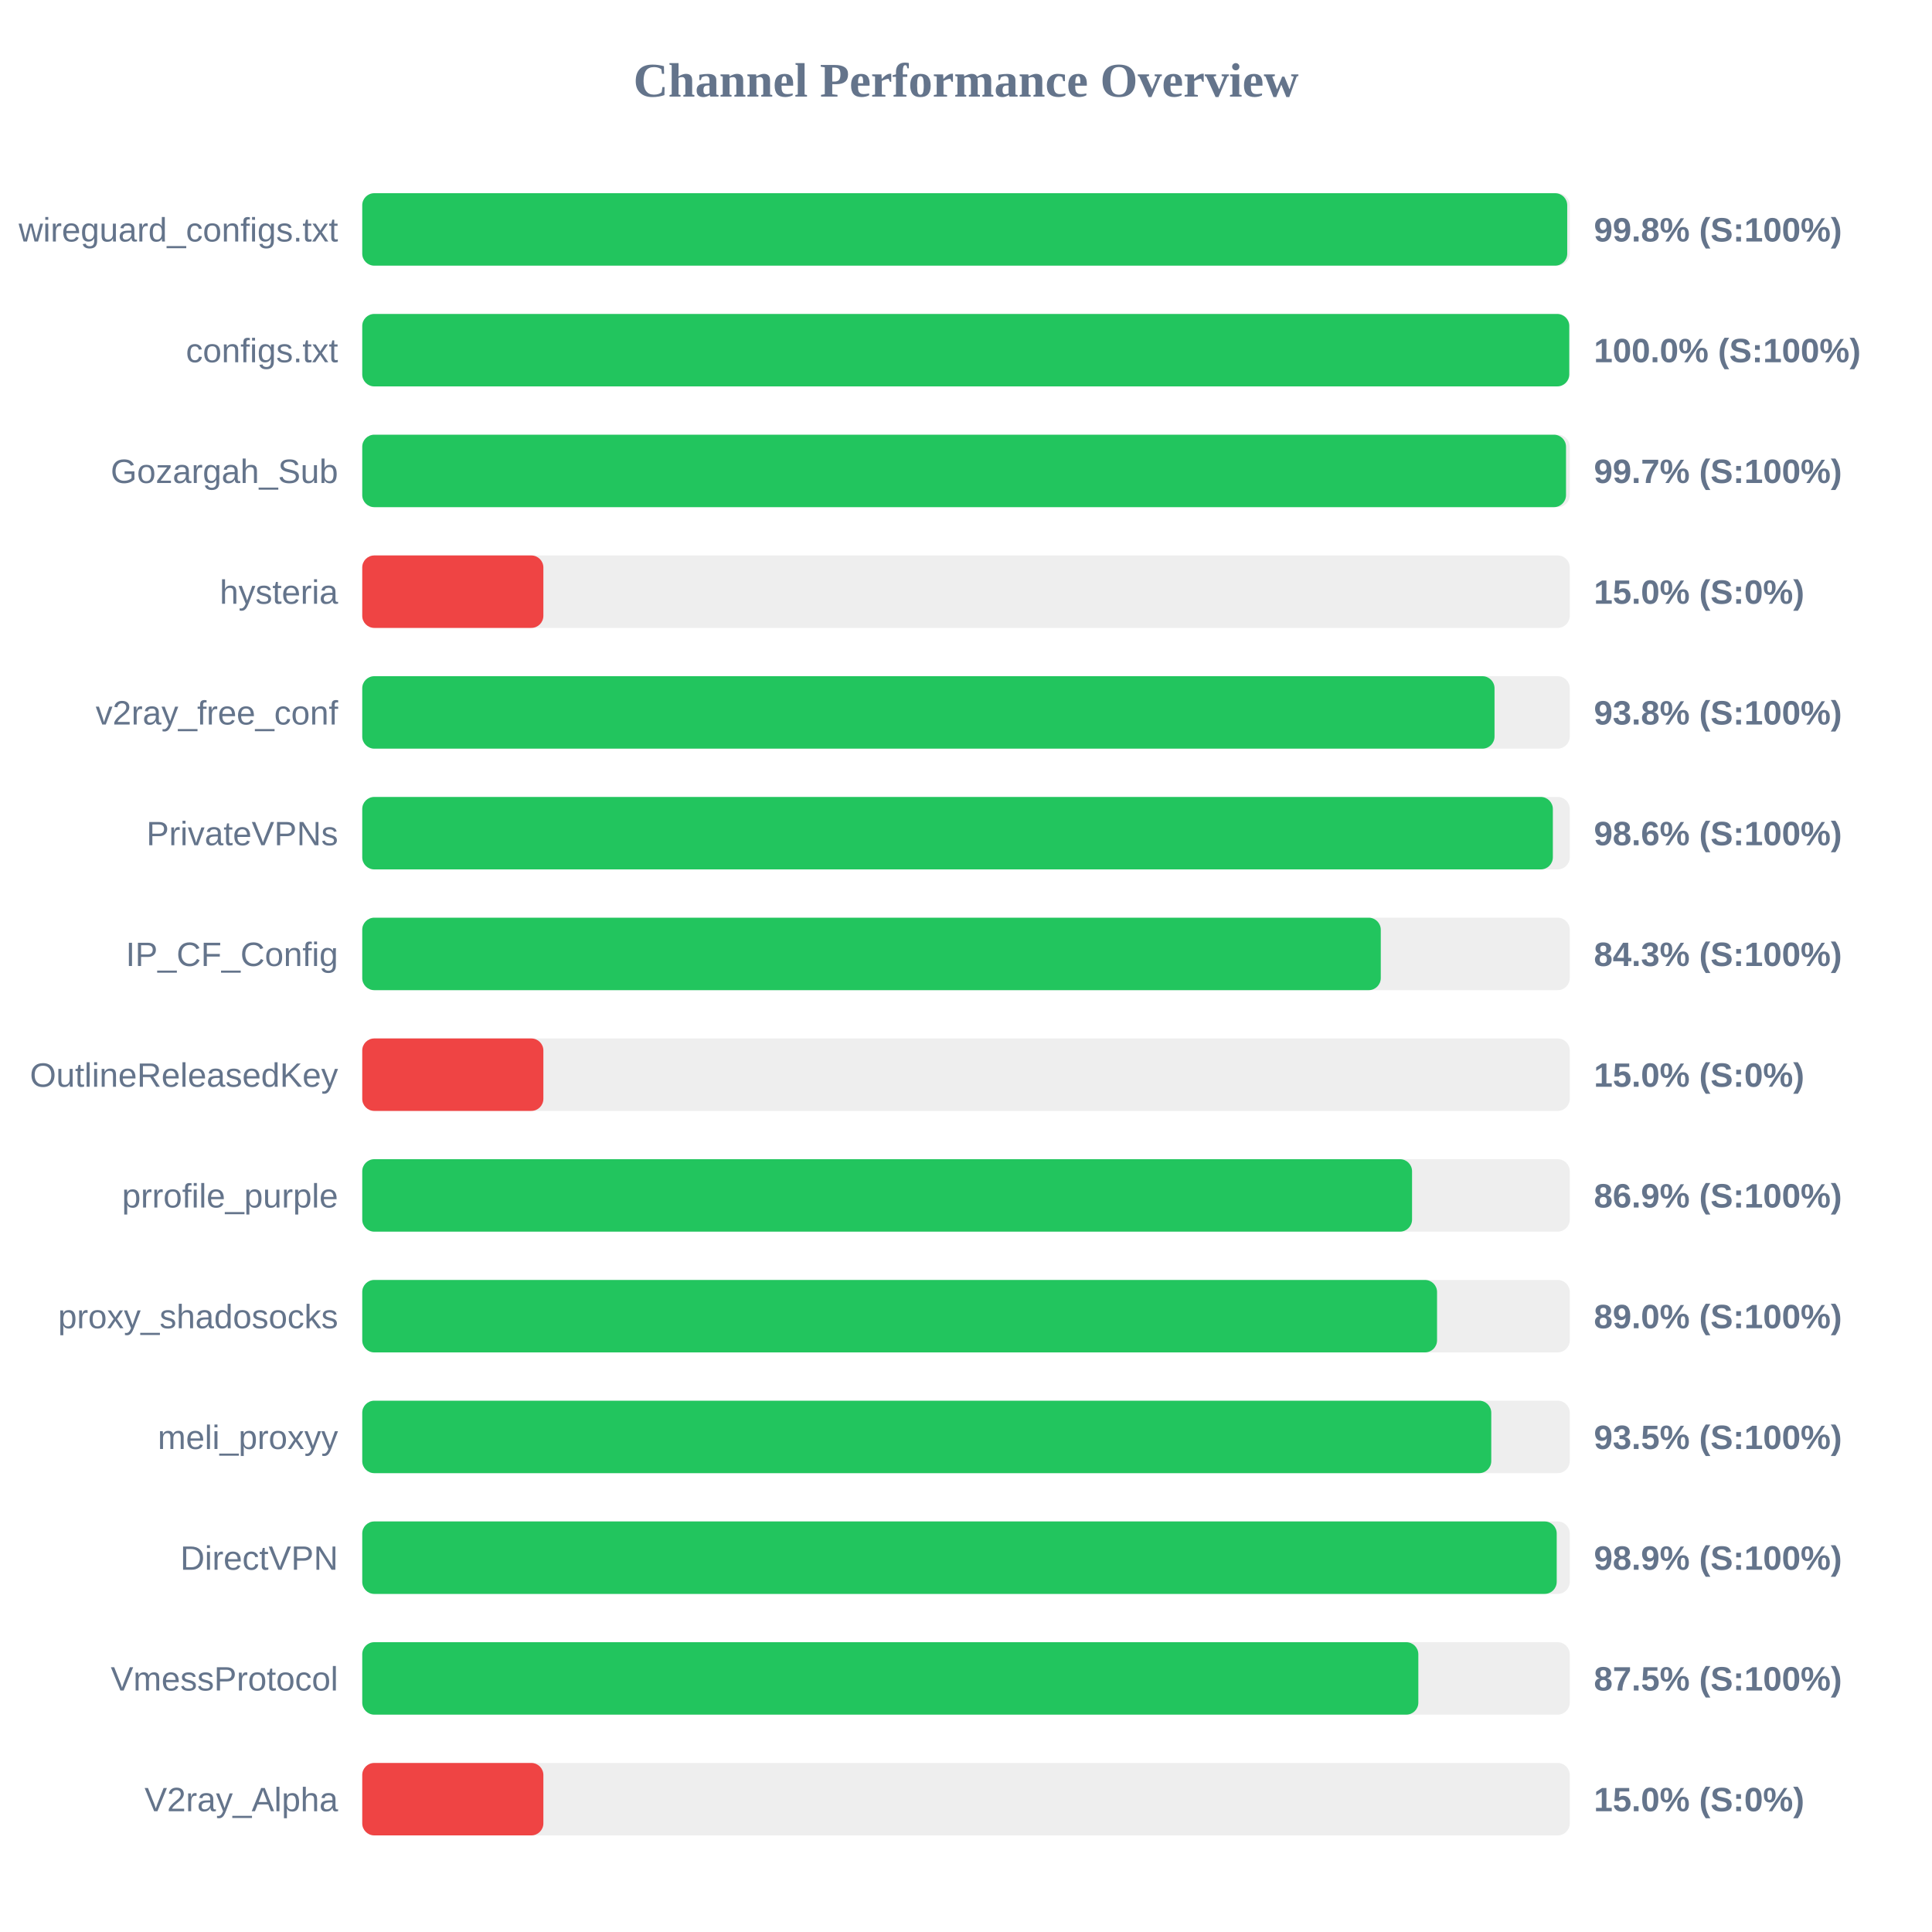
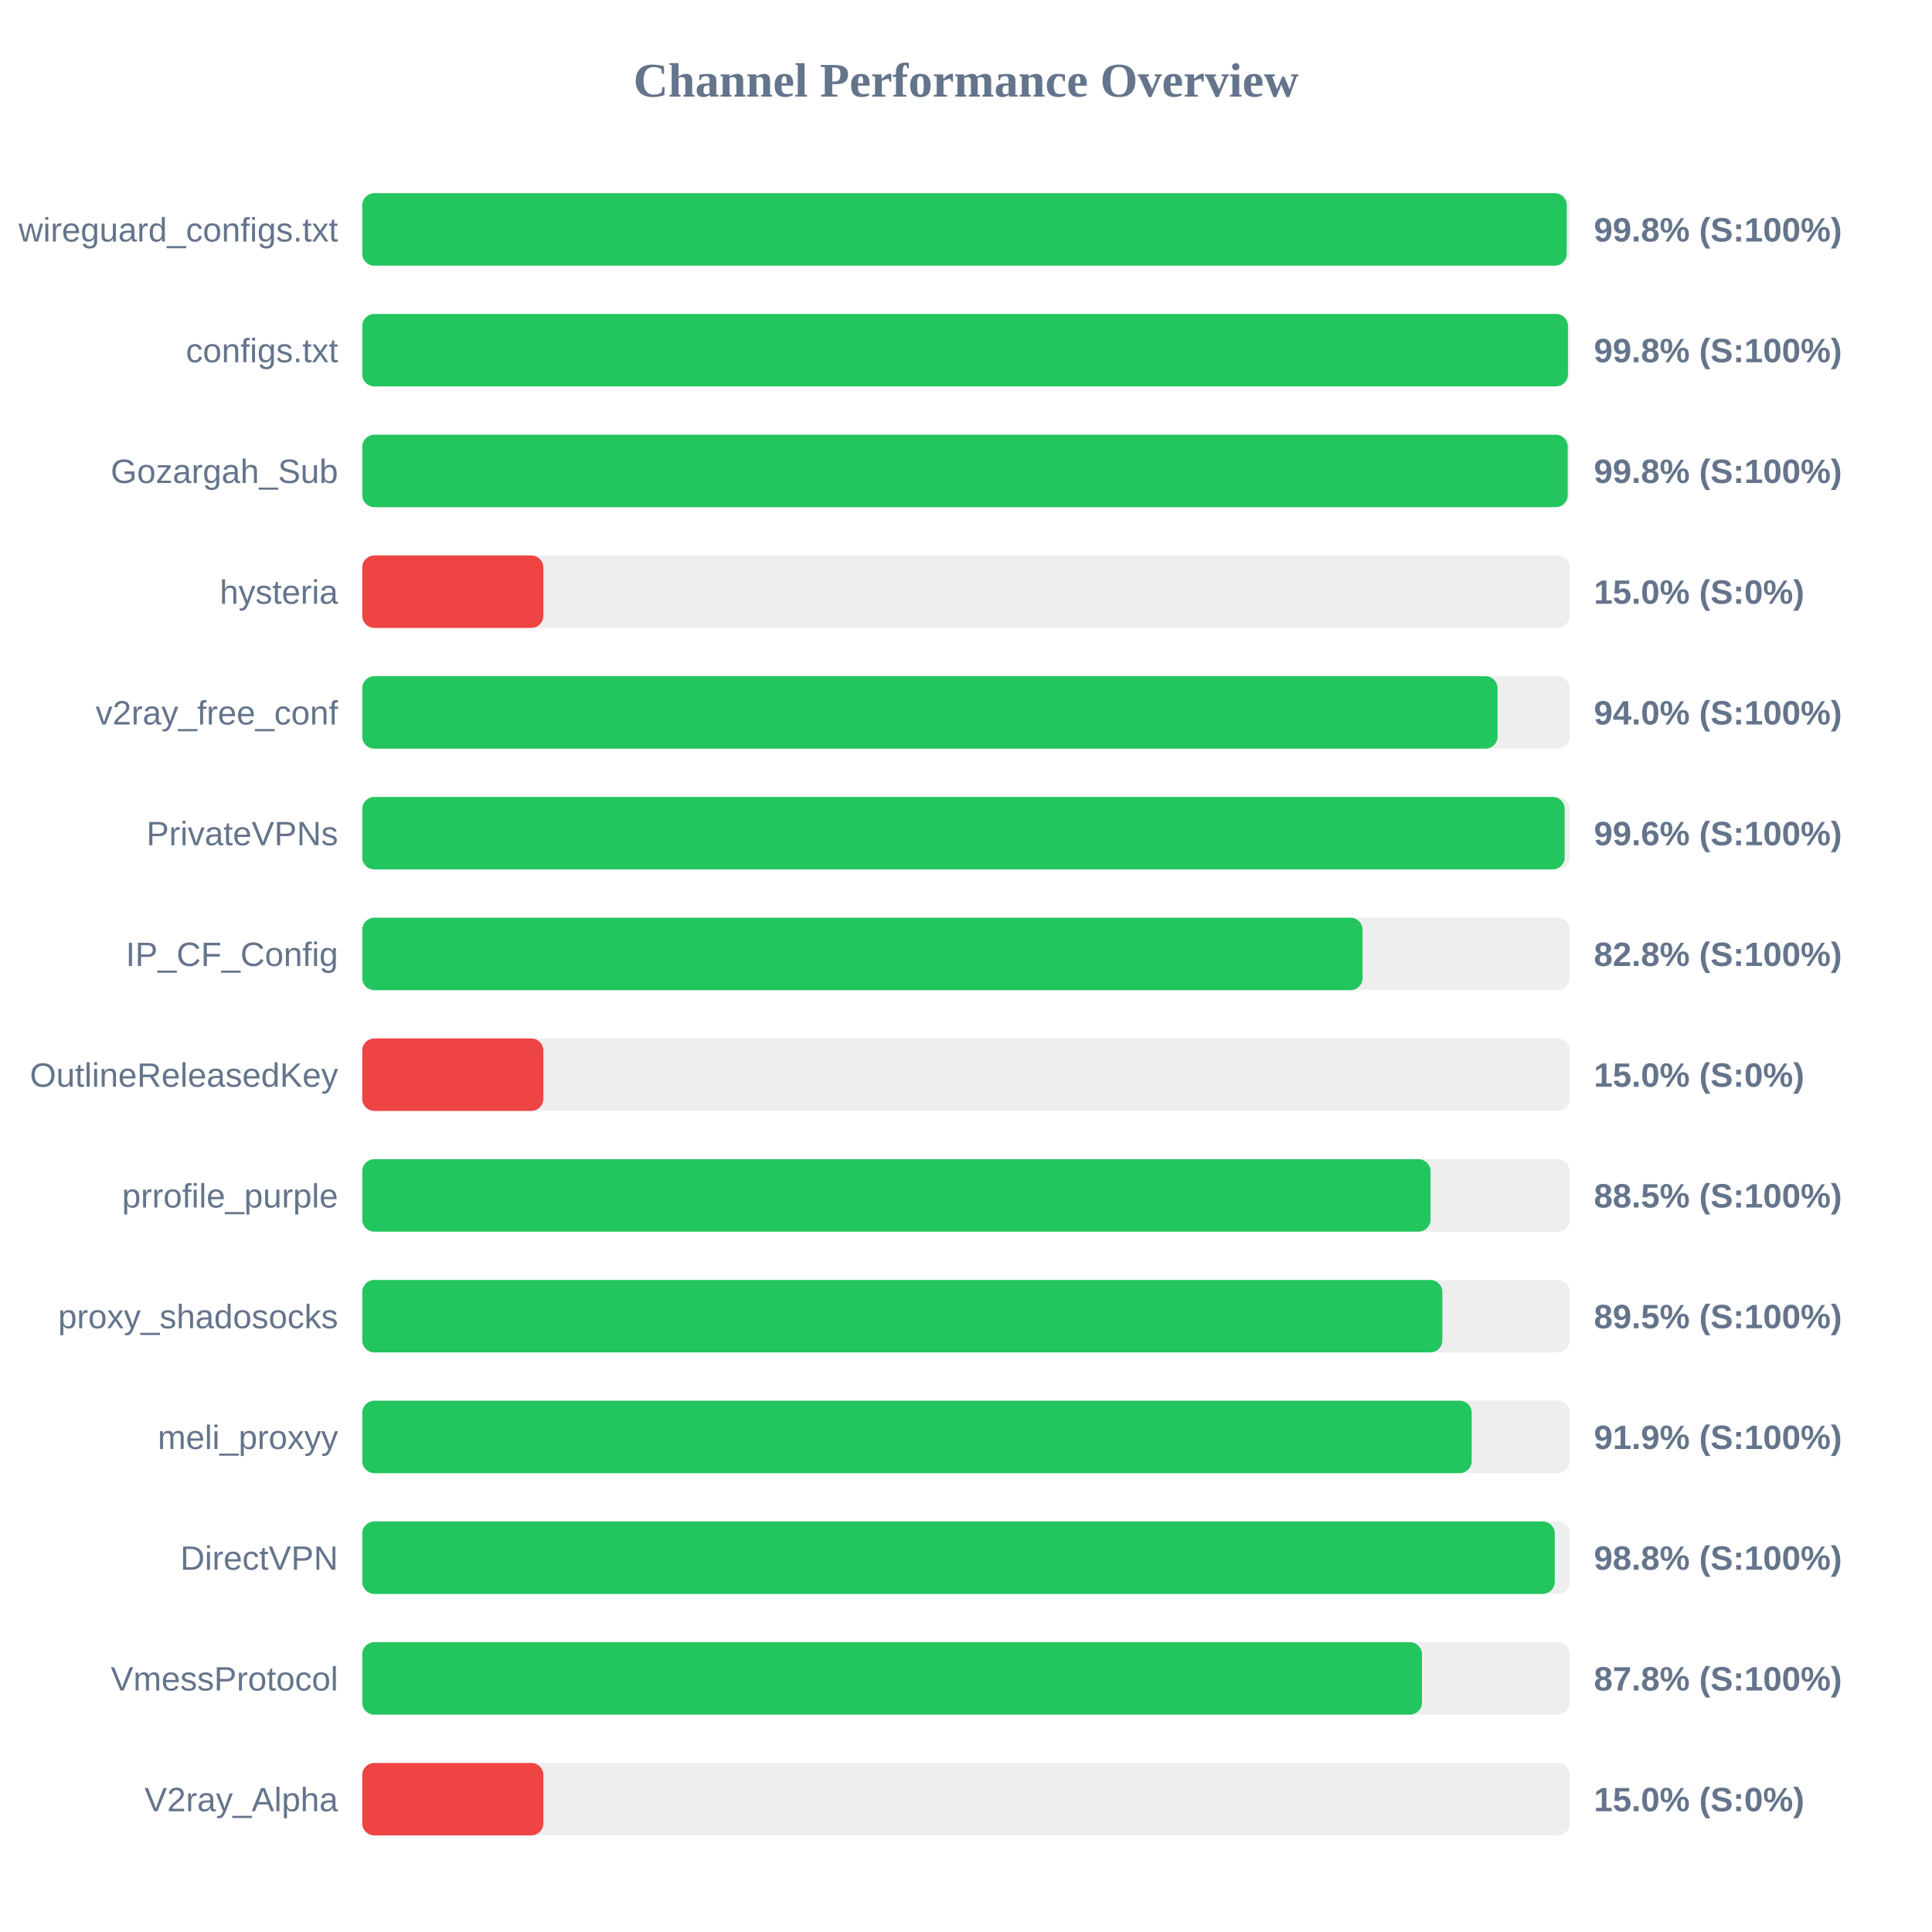
<svg xmlns="http://www.w3.org/2000/svg" width="800" height="800" version="1.1">
  <style>
        .row { font: 14px Arial; fill: #64748b; }
        .score { font: bold 14px Arial; fill: #64748b; }
    </style>
  <text x="400" y="40" text-anchor="middle" font-size="20px" font-weight="bold" fill="#64748b">Channel Performance Overview</text>
  <rect x="150" y="80" width="500" height="30" fill="#eee" rx="5" />
-   <rect x="150" y="80" width="498.95" height="30" fill="#22c55e" rx="5" />
+   <rect x="150" y="80" width="498.75" height="30" fill="#22c55e" rx="5" />
  <text x="140" y="100" text-anchor="end" class="row">wireguard_configs.txt</text>
  <text x="660" y="100" text-anchor="start" class="score">99.8% (S:100%)</text>
  <rect x="150" y="130" width="500" height="30" fill="#eee" rx="5" />
-   <rect x="150" y="130" width="499.8" height="30" fill="#22c55e" rx="5" />
+   <rect x="150" y="130" width="499.25" height="30" fill="#22c55e" rx="5" />
  <text x="140" y="150" text-anchor="end" class="row">configs.txt</text>
-   <text x="660" y="150" text-anchor="start" class="score">100.0% (S:100%)</text>
+   <text x="660" y="150" text-anchor="start" class="score">99.8% (S:100%)</text>
  <rect x="150" y="180" width="500" height="30" fill="#eee" rx="5" />
-   <rect x="150" y="180" width="498.45" height="30" fill="#22c55e" rx="5" />
+   <rect x="150" y="180" width="499.15" height="30" fill="#22c55e" rx="5" />
  <text x="140" y="200" text-anchor="end" class="row">Gozargah_Sub</text>
-   <text x="660" y="200" text-anchor="start" class="score">99.7% (S:100%)</text>
+   <text x="660" y="200" text-anchor="start" class="score">99.8% (S:100%)</text>
  <rect x="150" y="230" width="500" height="30" fill="#eee" rx="5" />
  <rect x="150" y="230" width="75.0" height="30" fill="#ef4444" rx="5" />
  <text x="140" y="250" text-anchor="end" class="row">hysteria</text>
  <text x="660" y="250" text-anchor="start" class="score">15.0% (S:0%)</text>
  <rect x="150" y="280" width="500" height="30" fill="#eee" rx="5" />
-   <rect x="150" y="280" width="468.85" height="30" fill="#22c55e" rx="5" />
+   <rect x="150" y="280" width="470.1" height="30" fill="#22c55e" rx="5" />
  <text x="140" y="300" text-anchor="end" class="row">v2ray_free_conf</text>
-   <text x="660" y="300" text-anchor="start" class="score">93.8% (S:100%)</text>
+   <text x="660" y="300" text-anchor="start" class="score">94.0% (S:100%)</text>
  <rect x="150" y="330" width="500" height="30" fill="#eee" rx="5" />
-   <rect x="150" y="330" width="493.0" height="30" fill="#22c55e" rx="5" />
+   <rect x="150" y="330" width="497.9" height="30" fill="#22c55e" rx="5" />
  <text x="140" y="350" text-anchor="end" class="row">PrivateVPNs</text>
-   <text x="660" y="350" text-anchor="start" class="score">98.6% (S:100%)</text>
+   <text x="660" y="350" text-anchor="start" class="score">99.6% (S:100%)</text>
  <rect x="150" y="380" width="500" height="30" fill="#eee" rx="5" />
-   <rect x="150" y="380" width="421.75" height="30" fill="#22c55e" rx="5" />
+   <rect x="150" y="380" width="414.2" height="30" fill="#22c55e" rx="5" />
  <text x="140" y="400" text-anchor="end" class="row">IP_CF_Config</text>
-   <text x="660" y="400" text-anchor="start" class="score">84.3% (S:100%)</text>
+   <text x="660" y="400" text-anchor="start" class="score">82.8% (S:100%)</text>
  <rect x="150" y="430" width="500" height="30" fill="#eee" rx="5" />
  <rect x="150" y="430" width="75.0" height="30" fill="#ef4444" rx="5" />
  <text x="140" y="450" text-anchor="end" class="row">OutlineReleasedKey</text>
  <text x="660" y="450" text-anchor="start" class="score">15.0% (S:0%)</text>
  <rect x="150" y="480" width="500" height="30" fill="#eee" rx="5" />
-   <rect x="150" y="480" width="434.7" height="30" fill="#22c55e" rx="5" />
+   <rect x="150" y="480" width="442.35" height="30" fill="#22c55e" rx="5" />
  <text x="140" y="500" text-anchor="end" class="row">prrofile_purple</text>
-   <text x="660" y="500" text-anchor="start" class="score">86.9% (S:100%)</text>
+   <text x="660" y="500" text-anchor="start" class="score">88.5% (S:100%)</text>
  <rect x="150" y="530" width="500" height="30" fill="#eee" rx="5" />
-   <rect x="150" y="530" width="445.05" height="30" fill="#22c55e" rx="5" />
+   <rect x="150" y="530" width="447.25" height="30" fill="#22c55e" rx="5" />
  <text x="140" y="550" text-anchor="end" class="row">proxy_shadosocks</text>
-   <text x="660" y="550" text-anchor="start" class="score">89.0% (S:100%)</text>
+   <text x="660" y="550" text-anchor="start" class="score">89.5% (S:100%)</text>
  <rect x="150" y="580" width="500" height="30" fill="#eee" rx="5" />
-   <rect x="150" y="580" width="467.5" height="30" fill="#22c55e" rx="5" />
+   <rect x="150" y="580" width="459.4" height="30" fill="#22c55e" rx="5" />
  <text x="140" y="600" text-anchor="end" class="row">meli_proxyy</text>
-   <text x="660" y="600" text-anchor="start" class="score">93.5% (S:100%)</text>
+   <text x="660" y="600" text-anchor="start" class="score">91.9% (S:100%)</text>
  <rect x="150" y="630" width="500" height="30" fill="#eee" rx="5" />
-   <rect x="150" y="630" width="494.6" height="30" fill="#22c55e" rx="5" />
+   <rect x="150" y="630" width="493.8" height="30" fill="#22c55e" rx="5" />
  <text x="140" y="650" text-anchor="end" class="row">DirectVPN</text>
-   <text x="660" y="650" text-anchor="start" class="score">98.9% (S:100%)</text>
+   <text x="660" y="650" text-anchor="start" class="score">98.8% (S:100%)</text>
  <rect x="150" y="680" width="500" height="30" fill="#eee" rx="5" />
-   <rect x="150" y="680" width="437.3" height="30" fill="#22c55e" rx="5" />
+   <rect x="150" y="680" width="438.8" height="30" fill="#22c55e" rx="5" />
  <text x="140" y="700" text-anchor="end" class="row">VmessProtocol</text>
-   <text x="660" y="700" text-anchor="start" class="score">87.5% (S:100%)</text>
+   <text x="660" y="700" text-anchor="start" class="score">87.8% (S:100%)</text>
  <rect x="150" y="730" width="500" height="30" fill="#eee" rx="5" />
  <rect x="150" y="730" width="75.0" height="30" fill="#ef4444" rx="5" />
  <text x="140" y="750" text-anchor="end" class="row">V2ray_Alpha</text>
  <text x="660" y="750" text-anchor="start" class="score">15.0% (S:0%)</text>
</svg>
